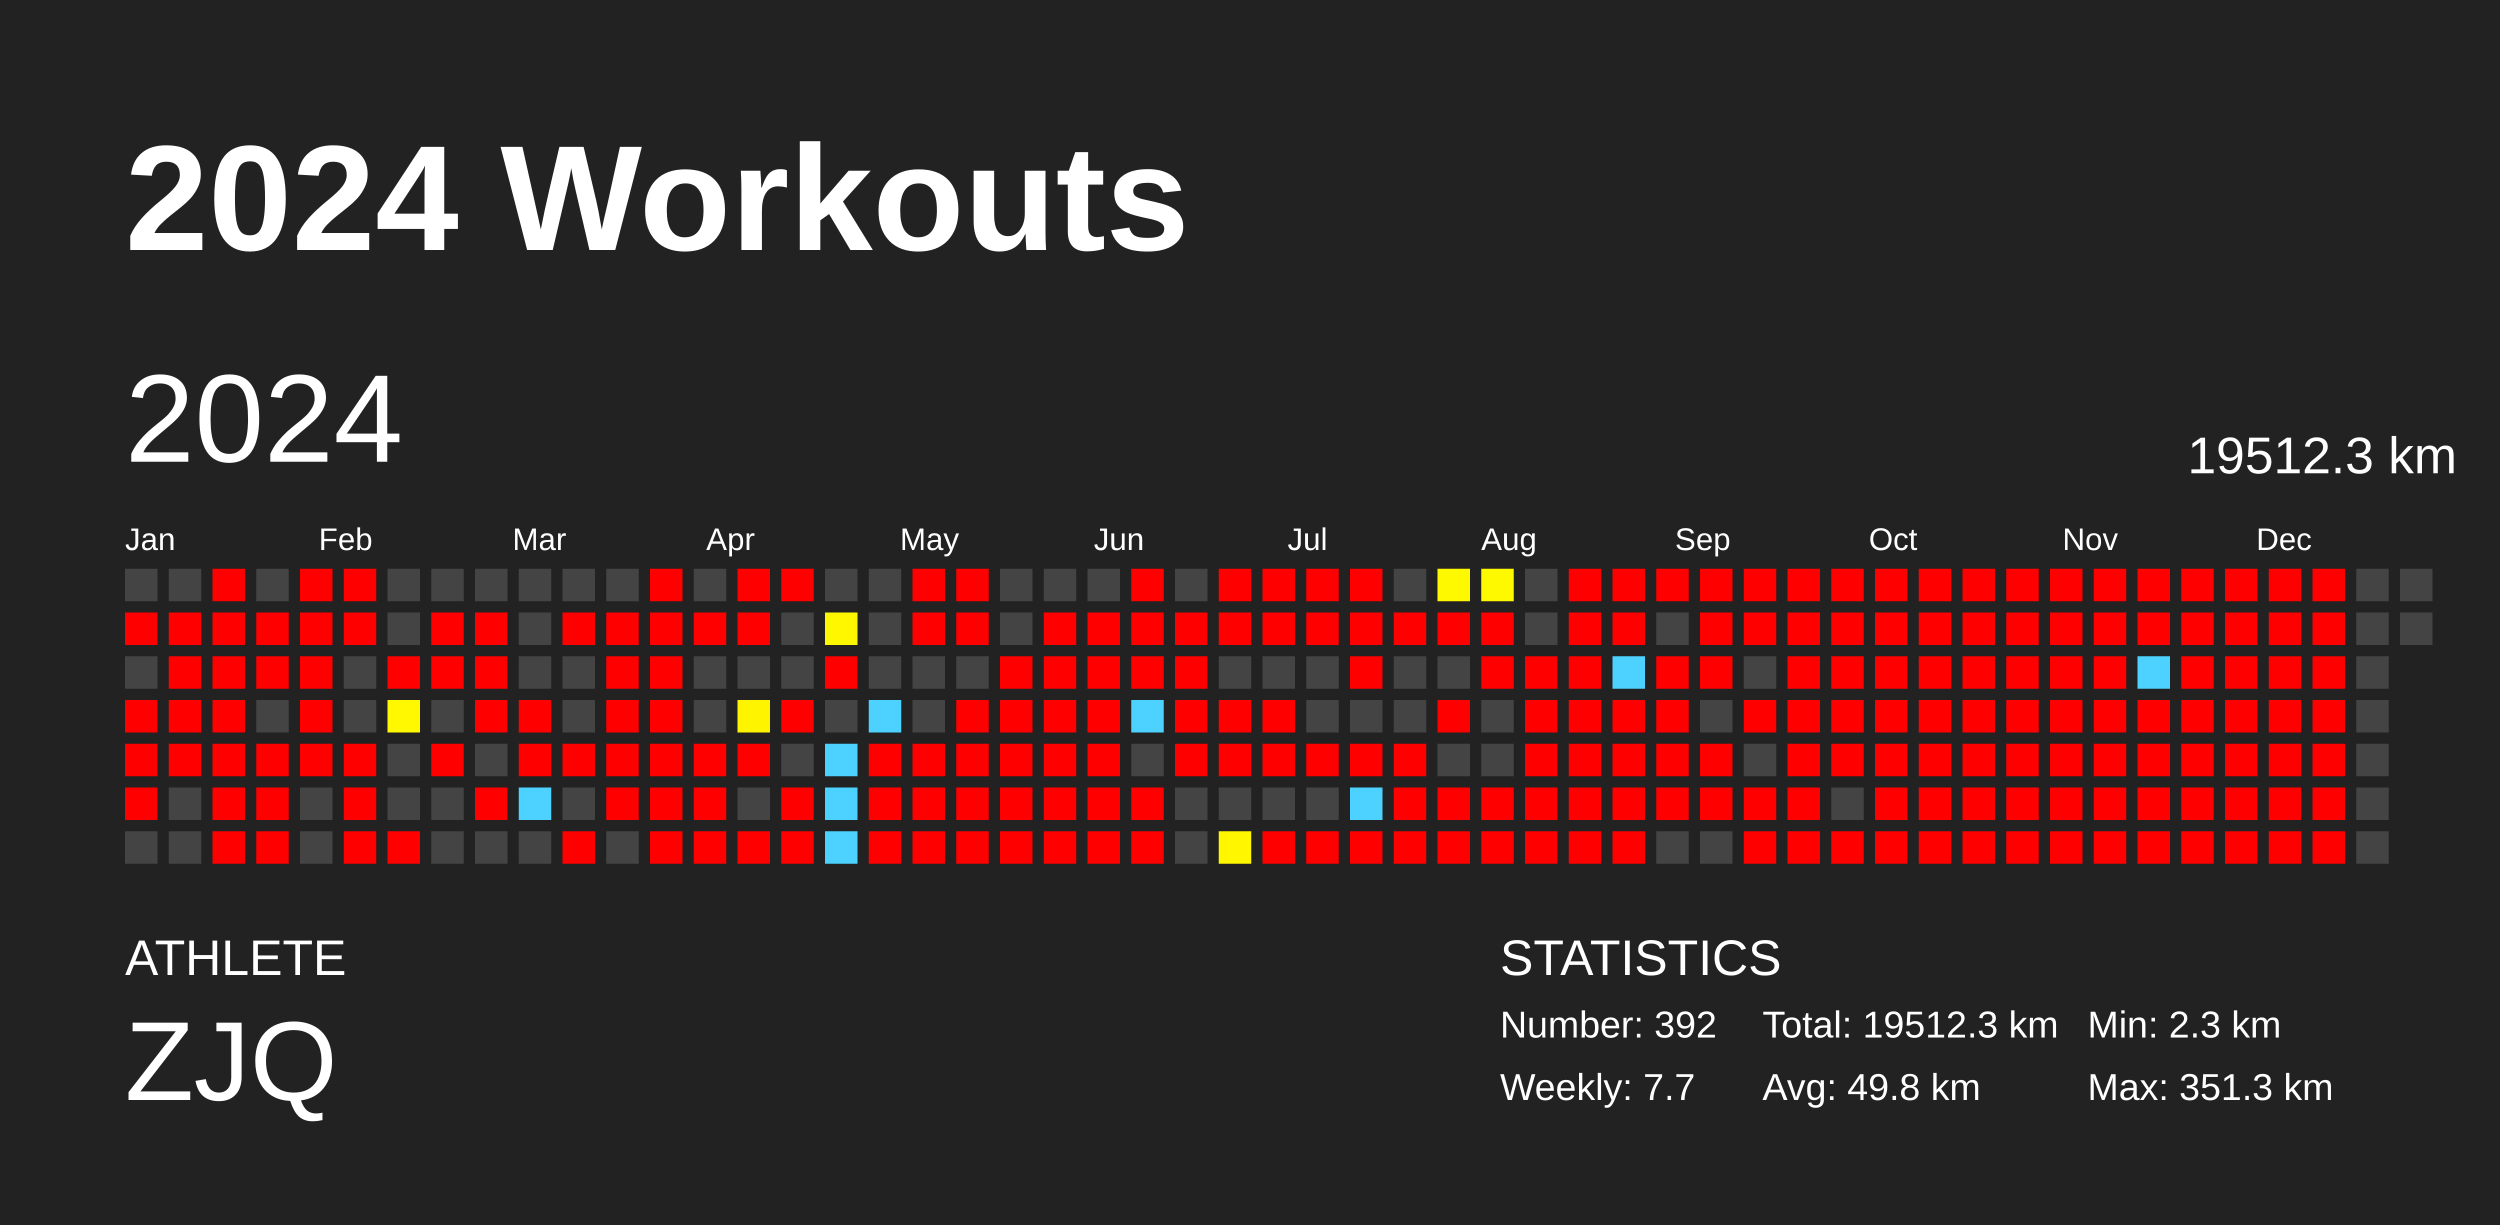
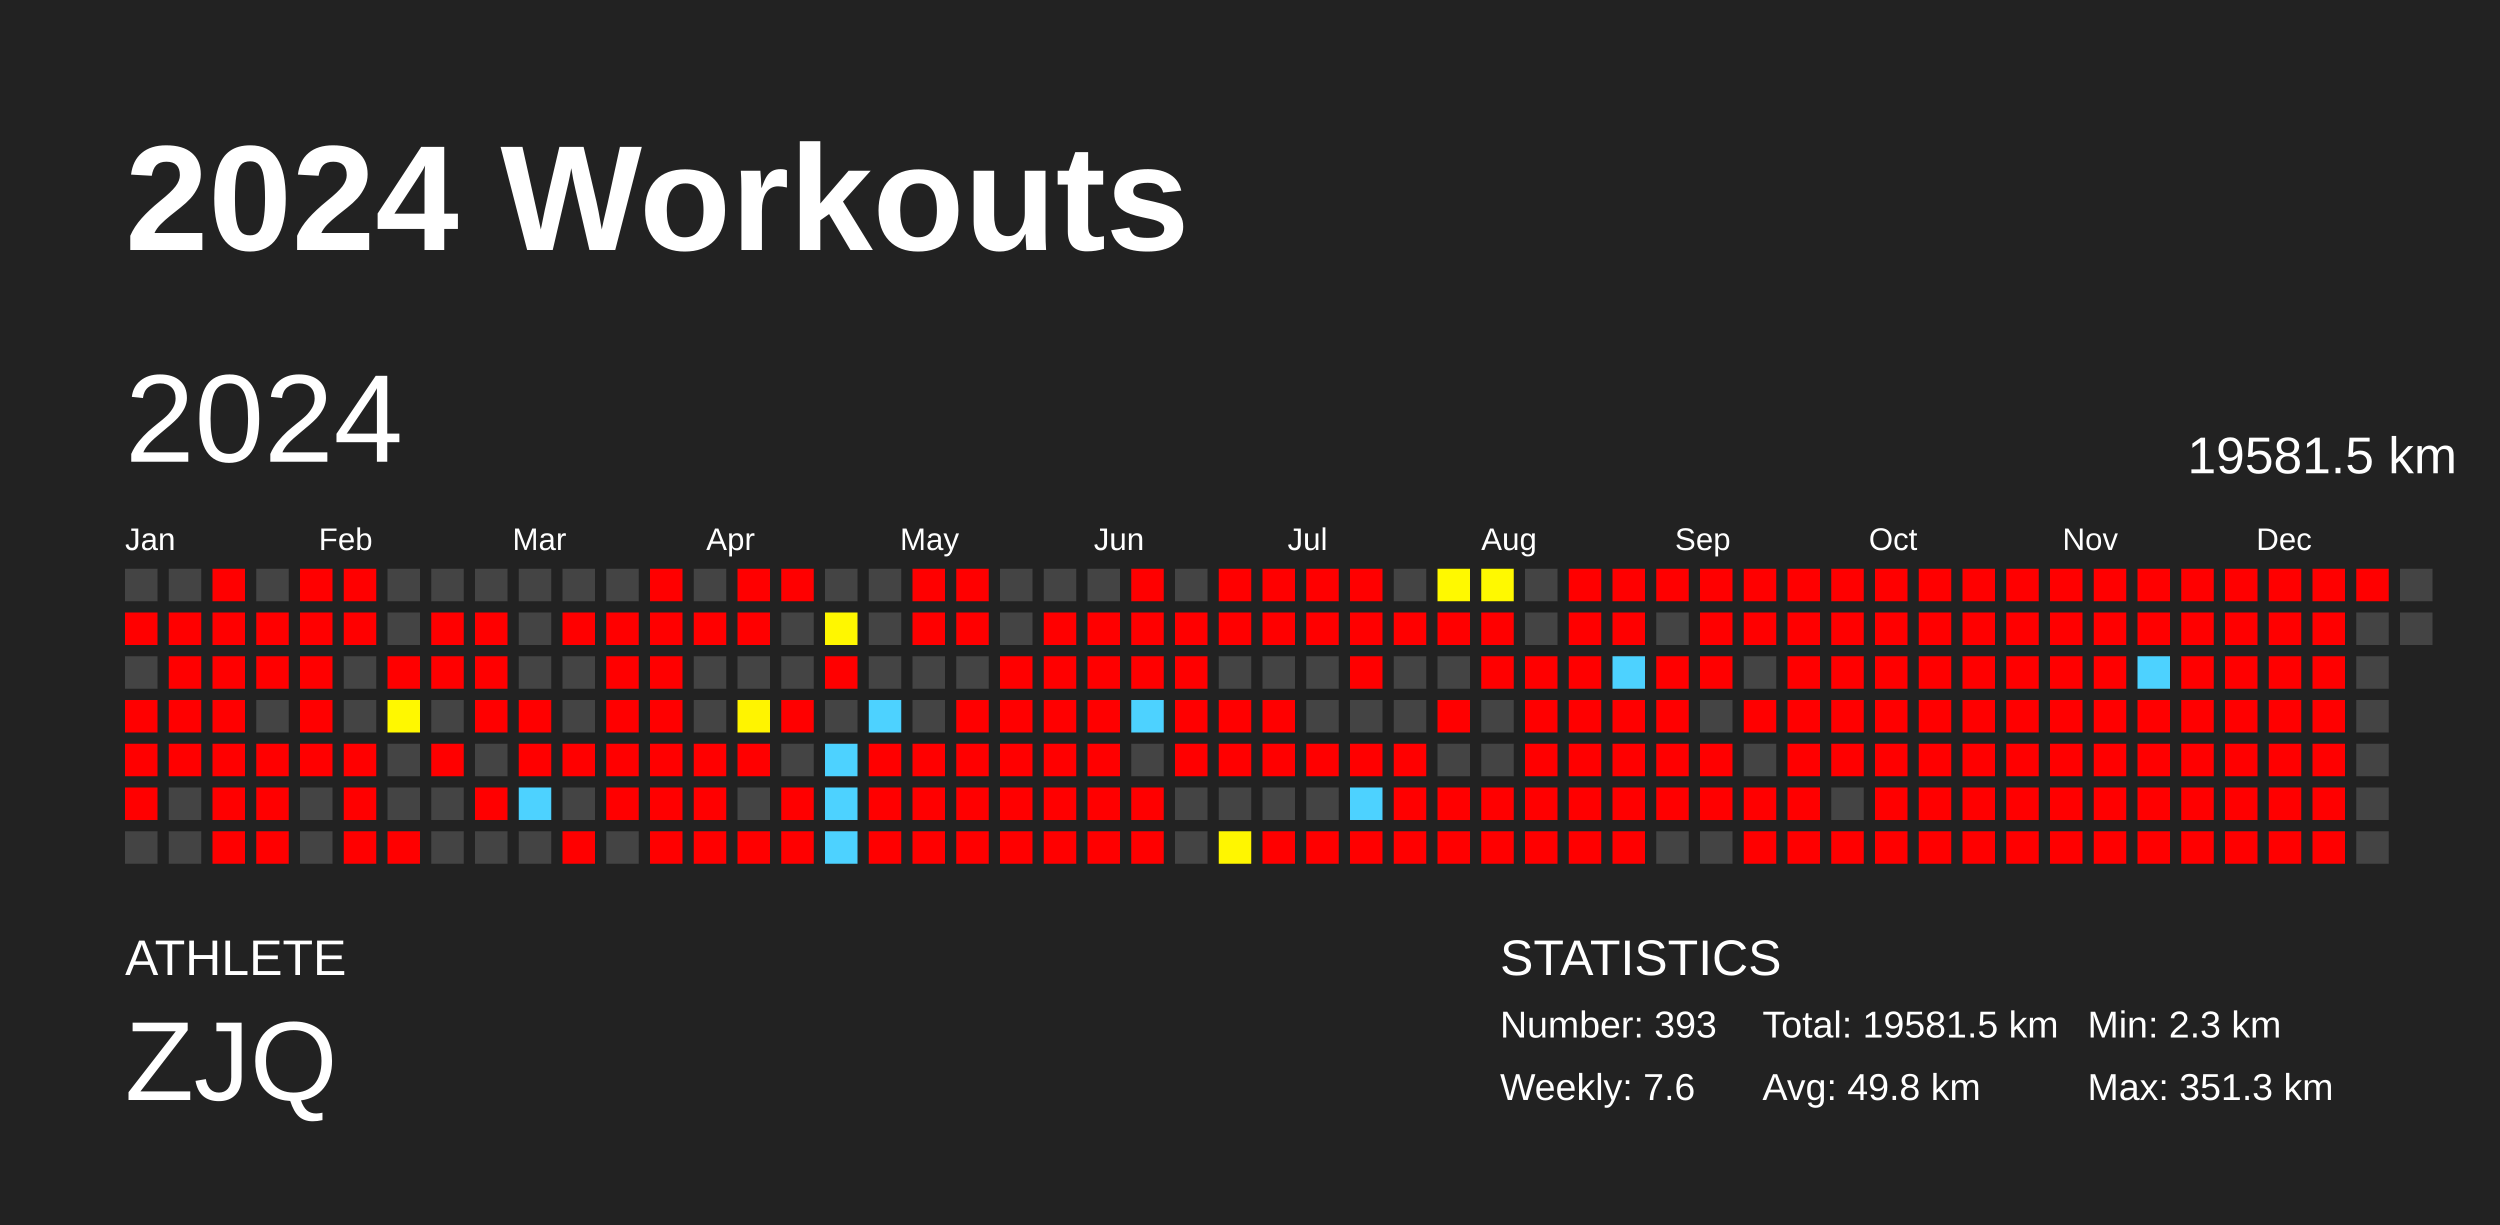
<svg xmlns="http://www.w3.org/2000/svg" baseProfile="full" height="98mm" version="1.1" viewBox="0,0,200,98" width="200mm">
  <defs />
  <rect fill="#222222" height="98" width="200" x="0" y="0" />
  <text fill="#FFFFFF" style="font-size:12px; font-family:Arial; font-weight:bold;" x="10" y="20">2024 Workouts</text>
  <text fill="#FFFFFF" style="font-size:4px; font-family:Arial" x="10" y="78">ATHLETE</text>
  <text fill="#FFFFFF" style="font-size:9px; font-family:Arial" x="10" y="88">ZJQ</text>
  <text fill="#FFFFFF" style="font-size:4px; font-family:Arial" x="120" y="78">STATISTICS</text>
-   <text fill="#FFFFFF" style="font-size:3px; font-family:Arial" x="120" y="83">Number: 392</text>
-   <text fill="#FFFFFF" style="font-size:3px; font-family:Arial" x="120" y="88">Weekly: 7.7</text>
-   <text fill="#FFFFFF" style="font-size:3px; font-family:Arial" x="141" y="83">Total: 19512.3 km</text>
+   <text fill="#FFFFFF" style="font-size:3px; font-family:Arial" x="120" y="83">Number: 393</text>
+   <text fill="#FFFFFF" style="font-size:3px; font-family:Arial" x="120" y="88">Weekly: 7.6</text>
+   <text fill="#FFFFFF" style="font-size:3px; font-family:Arial" x="141" y="83">Total: 19581.5 km</text>
  <text fill="#FFFFFF" style="font-size:3px; font-family:Arial" x="141" y="88">Avg: 49.8 km</text>
  <text fill="#FFFFFF" style="font-size:3px; font-family:Arial" x="167" y="83">Min: 2.3 km</text>
  <text fill="#FFFFFF" style="font-size:3px; font-family:Arial" x="167" y="88">Max: 351.3 km</text>
  <text dominant-baseline="hanging" fill="#FFFFFF" style="font-size:10.0px; font-family:Arial;" x="10" y="30">2024</text>
-   <text dominant-baseline="hanging" fill="#FFFFFF" style="font-size:4.125px; font-family:Arial;" x="175" y="35">19512.3 km</text>
+   <text dominant-baseline="hanging" fill="#FFFFFF" style="font-size:4.125px; font-family:Arial;" x="175" y="35">19581.5 km</text>
  <text fill="#FFFFFF" style="font-size:2.5px; font-family:Arial" x="10.0" y="44">Jan</text>
  <text fill="#FFFFFF" style="font-size:2.5px; font-family:Arial" x="25.5" y="44">Feb</text>
  <text fill="#FFFFFF" style="font-size:2.5px; font-family:Arial" x="41.0" y="44">Mar</text>
  <text fill="#FFFFFF" style="font-size:2.5px; font-family:Arial" x="56.5" y="44">Apr</text>
  <text fill="#FFFFFF" style="font-size:2.5px; font-family:Arial" x="72.0" y="44">May</text>
  <text fill="#FFFFFF" style="font-size:2.5px; font-family:Arial" x="87.5" y="44">Jun</text>
  <text fill="#FFFFFF" style="font-size:2.5px; font-family:Arial" x="103.0" y="44">Jul</text>
  <text fill="#FFFFFF" style="font-size:2.5px; font-family:Arial" x="118.5" y="44">Aug</text>
  <text fill="#FFFFFF" style="font-size:2.5px; font-family:Arial" x="134.0" y="44">Sep</text>
  <text fill="#FFFFFF" style="font-size:2.5px; font-family:Arial" x="149.5" y="44">Oct</text>
  <text fill="#FFFFFF" style="font-size:2.5px; font-family:Arial" x="165.0" y="44">Nov</text>
  <text fill="#FFFFFF" style="font-size:2.5px; font-family:Arial" x="180.5" y="44">Dec</text>
  <rect fill="#444444" height="2.6" width="2.6" x="10.0" y="45.5" />
  <rect fill="red" height="2.6" width="2.6" x="10.0" y="49.0" />
  <rect fill="#444444" height="2.6" width="2.6" x="10.0" y="52.5" />
  <rect fill="red" height="2.6" width="2.6" x="10.0" y="56.0" />
  <rect fill="red" height="2.6" width="2.6" x="10.0" y="59.5" />
  <rect fill="red" height="2.6" width="2.6" x="10.0" y="63.0" />
  <rect fill="#444444" height="2.6" width="2.6" x="10.0" y="66.5" />
  <rect fill="#444444" height="2.6" width="2.6" x="13.5" y="45.5" />
  <rect fill="red" height="2.6" width="2.6" x="13.5" y="49.0" />
  <rect fill="red" height="2.6" width="2.6" x="13.5" y="52.5" />
  <rect fill="red" height="2.6" width="2.6" x="13.5" y="56.0" />
  <rect fill="red" height="2.6" width="2.6" x="13.5" y="59.5" />
  <rect fill="#444444" height="2.6" width="2.6" x="13.5" y="63.0" />
  <rect fill="#444444" height="2.6" width="2.6" x="13.5" y="66.5" />
  <rect fill="red" height="2.6" width="2.6" x="17.0" y="45.5" />
  <rect fill="red" height="2.6" width="2.6" x="17.0" y="49.0" />
  <rect fill="red" height="2.6" width="2.6" x="17.0" y="52.5" />
  <rect fill="red" height="2.6" width="2.6" x="17.0" y="56.0" />
  <rect fill="red" height="2.6" width="2.6" x="17.0" y="59.5" />
  <rect fill="red" height="2.6" width="2.6" x="17.0" y="63.0" />
  <rect fill="red" height="2.6" width="2.6" x="17.0" y="66.5" />
  <rect fill="#444444" height="2.6" width="2.6" x="20.5" y="45.5" />
  <rect fill="red" height="2.6" width="2.6" x="20.5" y="49.0" />
  <rect fill="red" height="2.6" width="2.6" x="20.5" y="52.5" />
  <rect fill="#444444" height="2.6" width="2.6" x="20.5" y="56.0" />
  <rect fill="red" height="2.6" width="2.6" x="20.5" y="59.5" />
  <rect fill="red" height="2.6" width="2.6" x="20.5" y="63.0" />
  <rect fill="red" height="2.6" width="2.6" x="20.5" y="66.5" />
  <rect fill="red" height="2.6" width="2.6" x="24.0" y="45.5" />
  <rect fill="red" height="2.6" width="2.6" x="24.0" y="49.0" />
  <rect fill="red" height="2.6" width="2.6" x="24.0" y="52.5" />
  <rect fill="red" height="2.6" width="2.6" x="24.0" y="56.0" />
  <rect fill="red" height="2.6" width="2.6" x="24.0" y="59.5" />
  <rect fill="#444444" height="2.6" width="2.6" x="24.0" y="63.0" />
  <rect fill="#444444" height="2.6" width="2.6" x="24.0" y="66.5" />
  <rect fill="red" height="2.6" width="2.6" x="27.5" y="45.5" />
  <rect fill="red" height="2.6" width="2.6" x="27.5" y="49.0" />
  <rect fill="#444444" height="2.6" width="2.6" x="27.5" y="52.5" />
  <rect fill="#444444" height="2.6" width="2.6" x="27.5" y="56.0" />
  <rect fill="red" height="2.6" width="2.6" x="27.5" y="59.5" />
  <rect fill="red" height="2.6" width="2.6" x="27.5" y="63.0" />
  <rect fill="red" height="2.6" width="2.6" x="27.5" y="66.5" />
  <rect fill="#444444" height="2.6" width="2.6" x="31.0" y="45.5" />
  <rect fill="#444444" height="2.6" width="2.6" x="31.0" y="49.0" />
  <rect fill="red" height="2.6" width="2.6" x="31.0" y="52.5" />
  <rect fill="#fff800" height="2.6" width="2.6" x="31.0" y="56.0" />
  <rect fill="#444444" height="2.6" width="2.6" x="31.0" y="59.5" />
  <rect fill="#444444" height="2.6" width="2.6" x="31.0" y="63.0" />
  <rect fill="red" height="2.6" width="2.6" x="31.0" y="66.5" />
  <rect fill="#444444" height="2.6" width="2.6" x="34.5" y="45.5" />
  <rect fill="red" height="2.6" width="2.6" x="34.5" y="49.0" />
  <rect fill="red" height="2.6" width="2.6" x="34.5" y="52.5" />
  <rect fill="#444444" height="2.6" width="2.6" x="34.5" y="56.0" />
  <rect fill="red" height="2.6" width="2.6" x="34.5" y="59.5" />
  <rect fill="#444444" height="2.6" width="2.6" x="34.5" y="63.0" />
  <rect fill="#444444" height="2.6" width="2.6" x="34.5" y="66.5" />
  <rect fill="#444444" height="2.6" width="2.6" x="38.0" y="45.5" />
  <rect fill="red" height="2.6" width="2.6" x="38.0" y="49.0" />
  <rect fill="red" height="2.6" width="2.6" x="38.0" y="52.5" />
  <rect fill="red" height="2.6" width="2.6" x="38.0" y="56.0" />
  <rect fill="#444444" height="2.6" width="2.6" x="38.0" y="59.5" />
  <rect fill="red" height="2.6" width="2.6" x="38.0" y="63.0" />
  <rect fill="#444444" height="2.6" width="2.6" x="38.0" y="66.5" />
  <rect fill="#444444" height="2.6" width="2.6" x="41.5" y="45.5" />
  <rect fill="#444444" height="2.6" width="2.6" x="41.5" y="49.0" />
  <rect fill="#444444" height="2.6" width="2.6" x="41.5" y="52.5" />
  <rect fill="red" height="2.6" width="2.6" x="41.5" y="56.0" />
  <rect fill="red" height="2.6" width="2.6" x="41.5" y="59.5" />
  <rect fill="#4dd2ff" height="2.6" width="2.6" x="41.5" y="63.0" />
  <rect fill="#444444" height="2.6" width="2.6" x="41.5" y="66.5" />
  <rect fill="#444444" height="2.6" width="2.6" x="45.0" y="45.5" />
  <rect fill="red" height="2.6" width="2.6" x="45.0" y="49.0" />
  <rect fill="#444444" height="2.6" width="2.6" x="45.0" y="52.5" />
  <rect fill="#444444" height="2.6" width="2.6" x="45.0" y="56.0" />
  <rect fill="red" height="2.6" width="2.6" x="45.0" y="59.5" />
  <rect fill="#444444" height="2.6" width="2.6" x="45.0" y="63.0" />
  <rect fill="red" height="2.6" width="2.6" x="45.0" y="66.5" />
  <rect fill="#444444" height="2.6" width="2.6" x="48.5" y="45.5" />
  <rect fill="red" height="2.6" width="2.6" x="48.5" y="49.0" />
  <rect fill="red" height="2.6" width="2.6" x="48.5" y="52.5" />
  <rect fill="red" height="2.6" width="2.6" x="48.5" y="56.0" />
  <rect fill="red" height="2.6" width="2.6" x="48.5" y="59.5" />
  <rect fill="red" height="2.6" width="2.6" x="48.5" y="63.0" />
  <rect fill="#444444" height="2.6" width="2.6" x="48.5" y="66.5" />
  <rect fill="red" height="2.6" width="2.6" x="52.0" y="45.5" />
  <rect fill="red" height="2.6" width="2.6" x="52.0" y="49.0" />
  <rect fill="red" height="2.6" width="2.6" x="52.0" y="52.5" />
  <rect fill="red" height="2.6" width="2.6" x="52.0" y="56.0" />
  <rect fill="red" height="2.6" width="2.6" x="52.0" y="59.5" />
  <rect fill="red" height="2.6" width="2.6" x="52.0" y="63.0" />
  <rect fill="red" height="2.6" width="2.6" x="52.0" y="66.5" />
  <rect fill="#444444" height="2.6" width="2.6" x="55.5" y="45.5" />
  <rect fill="red" height="2.6" width="2.6" x="55.5" y="49.0" />
  <rect fill="#444444" height="2.6" width="2.6" x="55.5" y="52.5" />
  <rect fill="#444444" height="2.6" width="2.6" x="55.5" y="56.0" />
  <rect fill="red" height="2.6" width="2.6" x="55.5" y="59.5" />
  <rect fill="red" height="2.6" width="2.6" x="55.5" y="63.0" />
  <rect fill="red" height="2.6" width="2.6" x="55.5" y="66.5" />
  <rect fill="red" height="2.6" width="2.6" x="59.0" y="45.5" />
  <rect fill="red" height="2.6" width="2.6" x="59.0" y="49.0" />
  <rect fill="#444444" height="2.6" width="2.6" x="59.0" y="52.5" />
  <rect fill="#fff400" height="2.6" width="2.6" x="59.0" y="56.0" />
  <rect fill="red" height="2.6" width="2.6" x="59.0" y="59.5" />
  <rect fill="#444444" height="2.6" width="2.6" x="59.0" y="63.0" />
  <rect fill="red" height="2.6" width="2.6" x="59.0" y="66.5" />
  <rect fill="red" height="2.6" width="2.6" x="62.5" y="45.5" />
  <rect fill="#444444" height="2.6" width="2.6" x="62.5" y="49.0" />
  <rect fill="#444444" height="2.6" width="2.6" x="62.5" y="52.5" />
  <rect fill="red" height="2.6" width="2.6" x="62.5" y="56.0" />
  <rect fill="#444444" height="2.6" width="2.6" x="62.5" y="59.5" />
  <rect fill="red" height="2.6" width="2.6" x="62.5" y="63.0" />
  <rect fill="red" height="2.6" width="2.6" x="62.5" y="66.5" />
  <rect fill="#444444" height="2.6" width="2.6" x="66.0" y="45.5" />
  <rect fill="#fff700" height="2.6" width="2.6" x="66.0" y="49.0" />
  <rect fill="red" height="2.6" width="2.6" x="66.0" y="52.5" />
  <rect fill="#444444" height="2.6" width="2.6" x="66.0" y="56.0" />
  <rect fill="#4dd2ff" height="2.6" width="2.6" x="66.0" y="59.5" />
  <rect fill="#4dd2ff" height="2.6" width="2.6" x="66.0" y="63.0" />
  <rect fill="#4dd2ff" height="2.6" width="2.6" x="66.0" y="66.5" />
  <rect fill="#444444" height="2.6" width="2.6" x="69.5" y="45.5" />
  <rect fill="#444444" height="2.6" width="2.6" x="69.5" y="49.0" />
  <rect fill="#444444" height="2.6" width="2.6" x="69.5" y="52.5" />
  <rect fill="#4dd2ff" height="2.6" width="2.6" x="69.5" y="56.0" />
  <rect fill="red" height="2.6" width="2.6" x="69.5" y="59.5" />
  <rect fill="red" height="2.6" width="2.6" x="69.5" y="63.0" />
  <rect fill="red" height="2.6" width="2.6" x="69.5" y="66.5" />
  <rect fill="red" height="2.6" width="2.6" x="73.0" y="45.5" />
  <rect fill="red" height="2.6" width="2.6" x="73.0" y="49.0" />
  <rect fill="#444444" height="2.6" width="2.6" x="73.0" y="52.5" />
  <rect fill="#444444" height="2.6" width="2.6" x="73.0" y="56.0" />
  <rect fill="red" height="2.6" width="2.6" x="73.0" y="59.5" />
  <rect fill="red" height="2.6" width="2.6" x="73.0" y="63.0" />
  <rect fill="red" height="2.6" width="2.6" x="73.0" y="66.5" />
  <rect fill="red" height="2.6" width="2.6" x="76.5" y="45.5" />
  <rect fill="red" height="2.6" width="2.6" x="76.5" y="49.0" />
  <rect fill="#444444" height="2.6" width="2.6" x="76.5" y="52.5" />
  <rect fill="red" height="2.6" width="2.6" x="76.5" y="56.0" />
  <rect fill="red" height="2.6" width="2.6" x="76.5" y="59.5" />
  <rect fill="red" height="2.6" width="2.6" x="76.5" y="63.0" />
  <rect fill="red" height="2.6" width="2.6" x="76.5" y="66.5" />
  <rect fill="#444444" height="2.6" width="2.6" x="80.0" y="45.5" />
  <rect fill="#444444" height="2.6" width="2.6" x="80.0" y="49.0" />
  <rect fill="red" height="2.6" width="2.6" x="80.0" y="52.5" />
  <rect fill="red" height="2.6" width="2.6" x="80.0" y="56.0" />
  <rect fill="red" height="2.6" width="2.6" x="80.0" y="59.5" />
  <rect fill="red" height="2.6" width="2.6" x="80.0" y="63.0" />
  <rect fill="red" height="2.6" width="2.6" x="80.0" y="66.5" />
  <rect fill="#444444" height="2.6" width="2.6" x="83.5" y="45.5" />
  <rect fill="red" height="2.6" width="2.6" x="83.5" y="49.0" />
  <rect fill="red" height="2.6" width="2.6" x="83.5" y="52.5" />
  <rect fill="red" height="2.6" width="2.6" x="83.5" y="56.0" />
  <rect fill="red" height="2.6" width="2.6" x="83.5" y="59.5" />
  <rect fill="red" height="2.6" width="2.6" x="83.5" y="63.0" />
  <rect fill="red" height="2.6" width="2.6" x="83.5" y="66.5" />
  <rect fill="#444444" height="2.6" width="2.6" x="87.0" y="45.5" />
  <rect fill="red" height="2.6" width="2.6" x="87.0" y="49.0" />
  <rect fill="red" height="2.6" width="2.6" x="87.0" y="52.5" />
  <rect fill="red" height="2.6" width="2.6" x="87.0" y="56.0" />
  <rect fill="red" height="2.6" width="2.6" x="87.0" y="59.5" />
  <rect fill="red" height="2.6" width="2.6" x="87.0" y="63.0" />
  <rect fill="red" height="2.6" width="2.6" x="87.0" y="66.5" />
  <rect fill="red" height="2.6" width="2.6" x="90.5" y="45.5" />
  <rect fill="red" height="2.6" width="2.6" x="90.5" y="49.0" />
  <rect fill="red" height="2.6" width="2.6" x="90.5" y="52.5" />
  <rect fill="#4dd2ff" height="2.6" width="2.6" x="90.5" y="56.0" />
  <rect fill="#444444" height="2.6" width="2.6" x="90.5" y="59.5" />
  <rect fill="red" height="2.6" width="2.6" x="90.5" y="63.0" />
  <rect fill="red" height="2.6" width="2.6" x="90.5" y="66.5" />
  <rect fill="#444444" height="2.6" width="2.6" x="94.0" y="45.5" />
  <rect fill="red" height="2.6" width="2.6" x="94.0" y="49.0" />
  <rect fill="red" height="2.6" width="2.6" x="94.0" y="52.5" />
  <rect fill="red" height="2.6" width="2.6" x="94.0" y="56.0" />
  <rect fill="red" height="2.6" width="2.6" x="94.0" y="59.5" />
  <rect fill="#444444" height="2.6" width="2.6" x="94.0" y="63.0" />
  <rect fill="#444444" height="2.6" width="2.6" x="94.0" y="66.5" />
  <rect fill="red" height="2.6" width="2.6" x="97.5" y="45.5" />
  <rect fill="red" height="2.6" width="2.6" x="97.5" y="49.0" />
  <rect fill="#444444" height="2.6" width="2.6" x="97.5" y="52.5" />
  <rect fill="red" height="2.6" width="2.6" x="97.5" y="56.0" />
  <rect fill="red" height="2.6" width="2.6" x="97.5" y="59.5" />
  <rect fill="#444444" height="2.6" width="2.6" x="97.5" y="63.0" />
  <rect fill="#fff600" height="2.6" width="2.6" x="97.5" y="66.5" />
  <rect fill="red" height="2.6" width="2.6" x="101.0" y="45.5" />
  <rect fill="red" height="2.6" width="2.6" x="101.0" y="49.0" />
  <rect fill="#444444" height="2.6" width="2.6" x="101.0" y="52.5" />
  <rect fill="red" height="2.6" width="2.6" x="101.0" y="56.0" />
  <rect fill="red" height="2.6" width="2.6" x="101.0" y="59.5" />
  <rect fill="#444444" height="2.6" width="2.6" x="101.0" y="63.0" />
  <rect fill="red" height="2.6" width="2.6" x="101.0" y="66.5" />
  <rect fill="red" height="2.6" width="2.6" x="104.5" y="45.5" />
  <rect fill="red" height="2.6" width="2.6" x="104.5" y="49.0" />
  <rect fill="#444444" height="2.6" width="2.6" x="104.5" y="52.5" />
  <rect fill="#444444" height="2.6" width="2.6" x="104.5" y="56.0" />
  <rect fill="red" height="2.6" width="2.6" x="104.5" y="59.5" />
  <rect fill="#444444" height="2.6" width="2.6" x="104.5" y="63.0" />
  <rect fill="red" height="2.6" width="2.6" x="104.5" y="66.5" />
  <rect fill="red" height="2.6" width="2.6" x="108.0" y="45.5" />
  <rect fill="red" height="2.6" width="2.6" x="108.0" y="49.0" />
  <rect fill="red" height="2.6" width="2.6" x="108.0" y="52.5" />
  <rect fill="#444444" height="2.6" width="2.6" x="108.0" y="56.0" />
  <rect fill="red" height="2.6" width="2.6" x="108.0" y="59.5" />
  <rect fill="#4dd2ff" height="2.6" width="2.6" x="108.0" y="63.0" />
  <rect fill="red" height="2.6" width="2.6" x="108.0" y="66.5" />
  <rect fill="#444444" height="2.6" width="2.6" x="111.5" y="45.5" />
  <rect fill="red" height="2.6" width="2.6" x="111.5" y="49.0" />
  <rect fill="#444444" height="2.6" width="2.6" x="111.5" y="52.5" />
  <rect fill="#444444" height="2.6" width="2.6" x="111.5" y="56.0" />
  <rect fill="red" height="2.6" width="2.6" x="111.5" y="59.5" />
  <rect fill="red" height="2.6" width="2.6" x="111.5" y="63.0" />
  <rect fill="red" height="2.6" width="2.6" x="111.5" y="66.5" />
  <rect fill="#fff900" height="2.6" width="2.6" x="115.0" y="45.5" />
  <rect fill="red" height="2.6" width="2.6" x="115.0" y="49.0" />
  <rect fill="#444444" height="2.6" width="2.6" x="115.0" y="52.5" />
  <rect fill="red" height="2.6" width="2.6" x="115.0" y="56.0" />
  <rect fill="#444444" height="2.6" width="2.6" x="115.0" y="59.5" />
  <rect fill="red" height="2.6" width="2.6" x="115.0" y="63.0" />
  <rect fill="red" height="2.6" width="2.6" x="115.0" y="66.5" />
  <rect fill="#fff900" height="2.6" width="2.6" x="118.5" y="45.5" />
  <rect fill="red" height="2.6" width="2.6" x="118.5" y="49.0" />
  <rect fill="red" height="2.6" width="2.6" x="118.5" y="52.5" />
  <rect fill="#444444" height="2.6" width="2.6" x="118.5" y="56.0" />
  <rect fill="#444444" height="2.6" width="2.6" x="118.5" y="59.5" />
  <rect fill="red" height="2.6" width="2.6" x="118.5" y="63.0" />
  <rect fill="red" height="2.6" width="2.6" x="118.5" y="66.5" />
  <rect fill="#444444" height="2.6" width="2.6" x="122.0" y="45.5" />
  <rect fill="#444444" height="2.6" width="2.6" x="122.0" y="49.0" />
  <rect fill="red" height="2.6" width="2.6" x="122.0" y="52.5" />
  <rect fill="red" height="2.6" width="2.6" x="122.0" y="56.0" />
  <rect fill="red" height="2.6" width="2.6" x="122.0" y="59.5" />
  <rect fill="red" height="2.6" width="2.6" x="122.0" y="63.0" />
  <rect fill="red" height="2.6" width="2.6" x="122.0" y="66.5" />
  <rect fill="red" height="2.6" width="2.6" x="125.5" y="45.5" />
  <rect fill="red" height="2.6" width="2.6" x="125.5" y="49.0" />
  <rect fill="red" height="2.6" width="2.6" x="125.5" y="52.5" />
  <rect fill="red" height="2.6" width="2.6" x="125.5" y="56.0" />
  <rect fill="red" height="2.6" width="2.6" x="125.5" y="59.5" />
  <rect fill="red" height="2.6" width="2.6" x="125.5" y="63.0" />
  <rect fill="red" height="2.6" width="2.6" x="125.5" y="66.5" />
  <rect fill="red" height="2.6" width="2.6" x="129.0" y="45.5" />
  <rect fill="red" height="2.6" width="2.6" x="129.0" y="49.0" />
  <rect fill="#4dd2ff" height="2.6" width="2.6" x="129.0" y="52.5" />
  <rect fill="red" height="2.6" width="2.6" x="129.0" y="56.0" />
  <rect fill="red" height="2.6" width="2.6" x="129.0" y="59.5" />
  <rect fill="red" height="2.6" width="2.6" x="129.0" y="63.0" />
  <rect fill="red" height="2.6" width="2.6" x="129.0" y="66.5" />
  <rect fill="red" height="2.6" width="2.6" x="132.5" y="45.5" />
  <rect fill="#444444" height="2.6" width="2.6" x="132.5" y="49.0" />
  <rect fill="red" height="2.6" width="2.6" x="132.5" y="52.5" />
  <rect fill="red" height="2.6" width="2.6" x="132.5" y="56.0" />
  <rect fill="red" height="2.6" width="2.6" x="132.5" y="59.5" />
  <rect fill="red" height="2.6" width="2.6" x="132.5" y="63.0" />
  <rect fill="#444444" height="2.6" width="2.6" x="132.5" y="66.5" />
  <rect fill="red" height="2.6" width="2.6" x="136.0" y="45.5" />
  <rect fill="red" height="2.6" width="2.6" x="136.0" y="49.0" />
  <rect fill="red" height="2.6" width="2.6" x="136.0" y="52.5" />
  <rect fill="#444444" height="2.6" width="2.6" x="136.0" y="56.0" />
  <rect fill="red" height="2.6" width="2.6" x="136.0" y="59.5" />
  <rect fill="red" height="2.6" width="2.6" x="136.0" y="63.0" />
  <rect fill="#444444" height="2.6" width="2.6" x="136.0" y="66.5" />
  <rect fill="red" height="2.6" width="2.6" x="139.5" y="45.5" />
  <rect fill="red" height="2.6" width="2.6" x="139.5" y="49.0" />
  <rect fill="#444444" height="2.6" width="2.6" x="139.5" y="52.5" />
  <rect fill="red" height="2.6" width="2.6" x="139.5" y="56.0" />
  <rect fill="#444444" height="2.6" width="2.6" x="139.5" y="59.5" />
  <rect fill="red" height="2.6" width="2.6" x="139.5" y="63.0" />
  <rect fill="red" height="2.6" width="2.6" x="139.5" y="66.5" />
  <rect fill="red" height="2.6" width="2.6" x="143.0" y="45.5" />
  <rect fill="red" height="2.6" width="2.6" x="143.0" y="49.0" />
  <rect fill="red" height="2.6" width="2.6" x="143.0" y="52.5" />
  <rect fill="red" height="2.6" width="2.6" x="143.0" y="56.0" />
  <rect fill="red" height="2.6" width="2.6" x="143.0" y="59.5" />
  <rect fill="red" height="2.6" width="2.6" x="143.0" y="63.0" />
  <rect fill="red" height="2.6" width="2.6" x="143.0" y="66.5" />
  <rect fill="red" height="2.6" width="2.6" x="146.5" y="45.5" />
  <rect fill="red" height="2.6" width="2.6" x="146.5" y="49.0" />
  <rect fill="red" height="2.6" width="2.6" x="146.5" y="52.5" />
  <rect fill="red" height="2.6" width="2.6" x="146.5" y="56.0" />
  <rect fill="red" height="2.6" width="2.6" x="146.5" y="59.5" />
  <rect fill="#444444" height="2.6" width="2.6" x="146.5" y="63.0" />
  <rect fill="red" height="2.6" width="2.6" x="146.5" y="66.5" />
  <rect fill="red" height="2.6" width="2.6" x="150.0" y="45.5" />
  <rect fill="red" height="2.6" width="2.6" x="150.0" y="49.0" />
  <rect fill="red" height="2.6" width="2.6" x="150.0" y="52.5" />
  <rect fill="red" height="2.6" width="2.6" x="150.0" y="56.0" />
  <rect fill="red" height="2.6" width="2.6" x="150.0" y="59.5" />
  <rect fill="red" height="2.6" width="2.6" x="150.0" y="63.0" />
  <rect fill="red" height="2.6" width="2.6" x="150.0" y="66.5" />
  <rect fill="red" height="2.6" width="2.6" x="153.5" y="45.5" />
  <rect fill="red" height="2.6" width="2.6" x="153.5" y="49.0" />
  <rect fill="red" height="2.6" width="2.6" x="153.5" y="52.5" />
  <rect fill="red" height="2.6" width="2.6" x="153.5" y="56.0" />
  <rect fill="red" height="2.6" width="2.6" x="153.5" y="59.5" />
  <rect fill="red" height="2.6" width="2.6" x="153.5" y="63.0" />
  <rect fill="red" height="2.6" width="2.6" x="153.5" y="66.5" />
  <rect fill="red" height="2.6" width="2.6" x="157.0" y="45.5" />
  <rect fill="red" height="2.6" width="2.6" x="157.0" y="49.0" />
  <rect fill="red" height="2.6" width="2.6" x="157.0" y="52.5" />
  <rect fill="red" height="2.6" width="2.6" x="157.0" y="56.0" />
  <rect fill="red" height="2.6" width="2.6" x="157.0" y="59.5" />
  <rect fill="red" height="2.6" width="2.6" x="157.0" y="63.0" />
  <rect fill="red" height="2.6" width="2.6" x="157.0" y="66.5" />
  <rect fill="red" height="2.6" width="2.6" x="160.5" y="45.5" />
  <rect fill="red" height="2.6" width="2.6" x="160.5" y="49.0" />
  <rect fill="red" height="2.6" width="2.6" x="160.5" y="52.5" />
  <rect fill="red" height="2.6" width="2.6" x="160.5" y="56.0" />
  <rect fill="red" height="2.6" width="2.6" x="160.5" y="59.5" />
  <rect fill="red" height="2.6" width="2.6" x="160.5" y="63.0" />
  <rect fill="red" height="2.6" width="2.6" x="160.5" y="66.5" />
  <rect fill="red" height="2.6" width="2.6" x="164.0" y="45.5" />
  <rect fill="red" height="2.6" width="2.6" x="164.0" y="49.0" />
  <rect fill="red" height="2.6" width="2.6" x="164.0" y="52.5" />
  <rect fill="red" height="2.6" width="2.6" x="164.0" y="56.0" />
  <rect fill="red" height="2.6" width="2.6" x="164.0" y="59.5" />
  <rect fill="red" height="2.6" width="2.6" x="164.0" y="63.0" />
  <rect fill="red" height="2.6" width="2.6" x="164.0" y="66.5" />
  <rect fill="red" height="2.6" width="2.6" x="167.5" y="45.5" />
  <rect fill="red" height="2.6" width="2.6" x="167.5" y="49.0" />
  <rect fill="red" height="2.6" width="2.6" x="167.5" y="52.5" />
  <rect fill="red" height="2.6" width="2.6" x="167.5" y="56.0" />
  <rect fill="red" height="2.6" width="2.6" x="167.5" y="59.5" />
  <rect fill="red" height="2.6" width="2.6" x="167.5" y="63.0" />
  <rect fill="red" height="2.6" width="2.6" x="167.5" y="66.5" />
  <rect fill="red" height="2.6" width="2.6" x="171.0" y="45.5" />
  <rect fill="red" height="2.6" width="2.6" x="171.0" y="49.0" />
  <rect fill="#4dd2ff" height="2.6" width="2.6" x="171.0" y="52.5" />
  <rect fill="red" height="2.6" width="2.6" x="171.0" y="56.0" />
  <rect fill="red" height="2.6" width="2.6" x="171.0" y="59.5" />
  <rect fill="red" height="2.6" width="2.6" x="171.0" y="63.0" />
  <rect fill="red" height="2.6" width="2.6" x="171.0" y="66.5" />
  <rect fill="red" height="2.6" width="2.6" x="174.5" y="45.5" />
  <rect fill="red" height="2.6" width="2.6" x="174.5" y="49.0" />
  <rect fill="red" height="2.6" width="2.6" x="174.5" y="52.5" />
  <rect fill="red" height="2.6" width="2.6" x="174.5" y="56.0" />
  <rect fill="red" height="2.6" width="2.6" x="174.5" y="59.5" />
  <rect fill="red" height="2.6" width="2.6" x="174.5" y="63.0" />
  <rect fill="red" height="2.6" width="2.6" x="174.5" y="66.5" />
  <rect fill="red" height="2.6" width="2.6" x="178.0" y="45.5" />
  <rect fill="red" height="2.6" width="2.6" x="178.0" y="49.0" />
  <rect fill="red" height="2.6" width="2.6" x="178.0" y="52.5" />
  <rect fill="red" height="2.6" width="2.6" x="178.0" y="56.0" />
  <rect fill="red" height="2.6" width="2.6" x="178.0" y="59.5" />
  <rect fill="red" height="2.6" width="2.6" x="178.0" y="63.0" />
  <rect fill="red" height="2.6" width="2.6" x="178.0" y="66.5" />
  <rect fill="red" height="2.6" width="2.6" x="181.5" y="45.5" />
  <rect fill="red" height="2.6" width="2.6" x="181.5" y="49.0" />
  <rect fill="red" height="2.6" width="2.6" x="181.5" y="52.5" />
  <rect fill="red" height="2.6" width="2.6" x="181.5" y="56.0" />
  <rect fill="red" height="2.6" width="2.6" x="181.5" y="59.5" />
  <rect fill="red" height="2.6" width="2.6" x="181.5" y="63.0" />
  <rect fill="red" height="2.6" width="2.6" x="181.5" y="66.5" />
  <rect fill="red" height="2.6" width="2.6" x="185.0" y="45.5" />
  <rect fill="red" height="2.6" width="2.6" x="185.0" y="49.0" />
  <rect fill="red" height="2.6" width="2.6" x="185.0" y="52.5" />
  <rect fill="red" height="2.6" width="2.6" x="185.0" y="56.0" />
  <rect fill="red" height="2.6" width="2.6" x="185.0" y="59.5" />
  <rect fill="red" height="2.6" width="2.6" x="185.0" y="63.0" />
  <rect fill="red" height="2.6" width="2.6" x="185.0" y="66.5" />
-   <rect fill="#444444" height="2.6" width="2.6" x="188.5" y="45.5" />
+   <rect fill="red" height="2.6" width="2.6" x="188.5" y="45.5" />
  <rect fill="#444444" height="2.6" width="2.6" x="188.5" y="49.0" />
  <rect fill="#444444" height="2.6" width="2.6" x="188.5" y="52.5" />
  <rect fill="#444444" height="2.6" width="2.6" x="188.5" y="56.0" />
  <rect fill="#444444" height="2.6" width="2.6" x="188.5" y="59.5" />
  <rect fill="#444444" height="2.6" width="2.6" x="188.5" y="63.0" />
  <rect fill="#444444" height="2.6" width="2.6" x="188.5" y="66.5" />
  <rect fill="#444444" height="2.6" width="2.6" x="192.0" y="45.5" />
  <rect fill="#444444" height="2.6" width="2.6" x="192.0" y="49.0" />
</svg>
